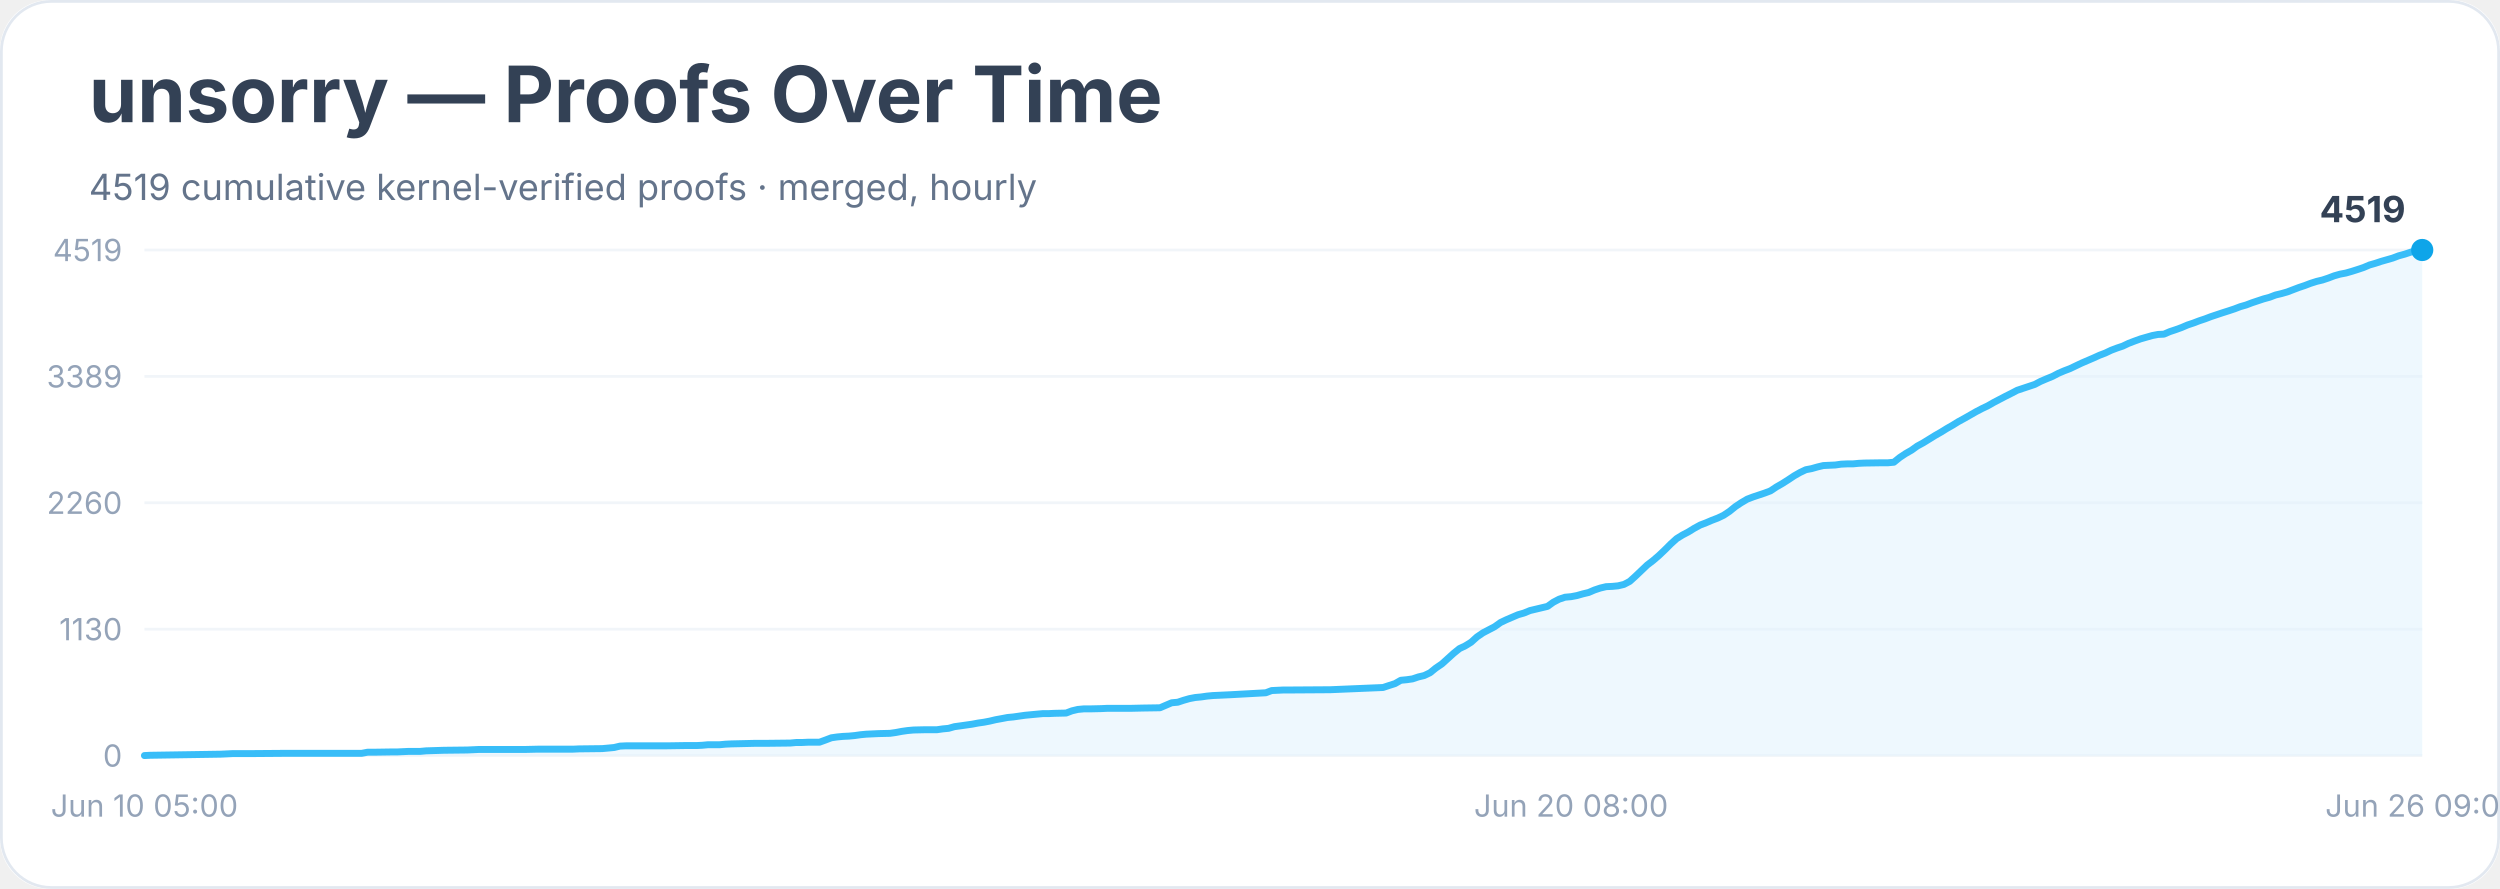
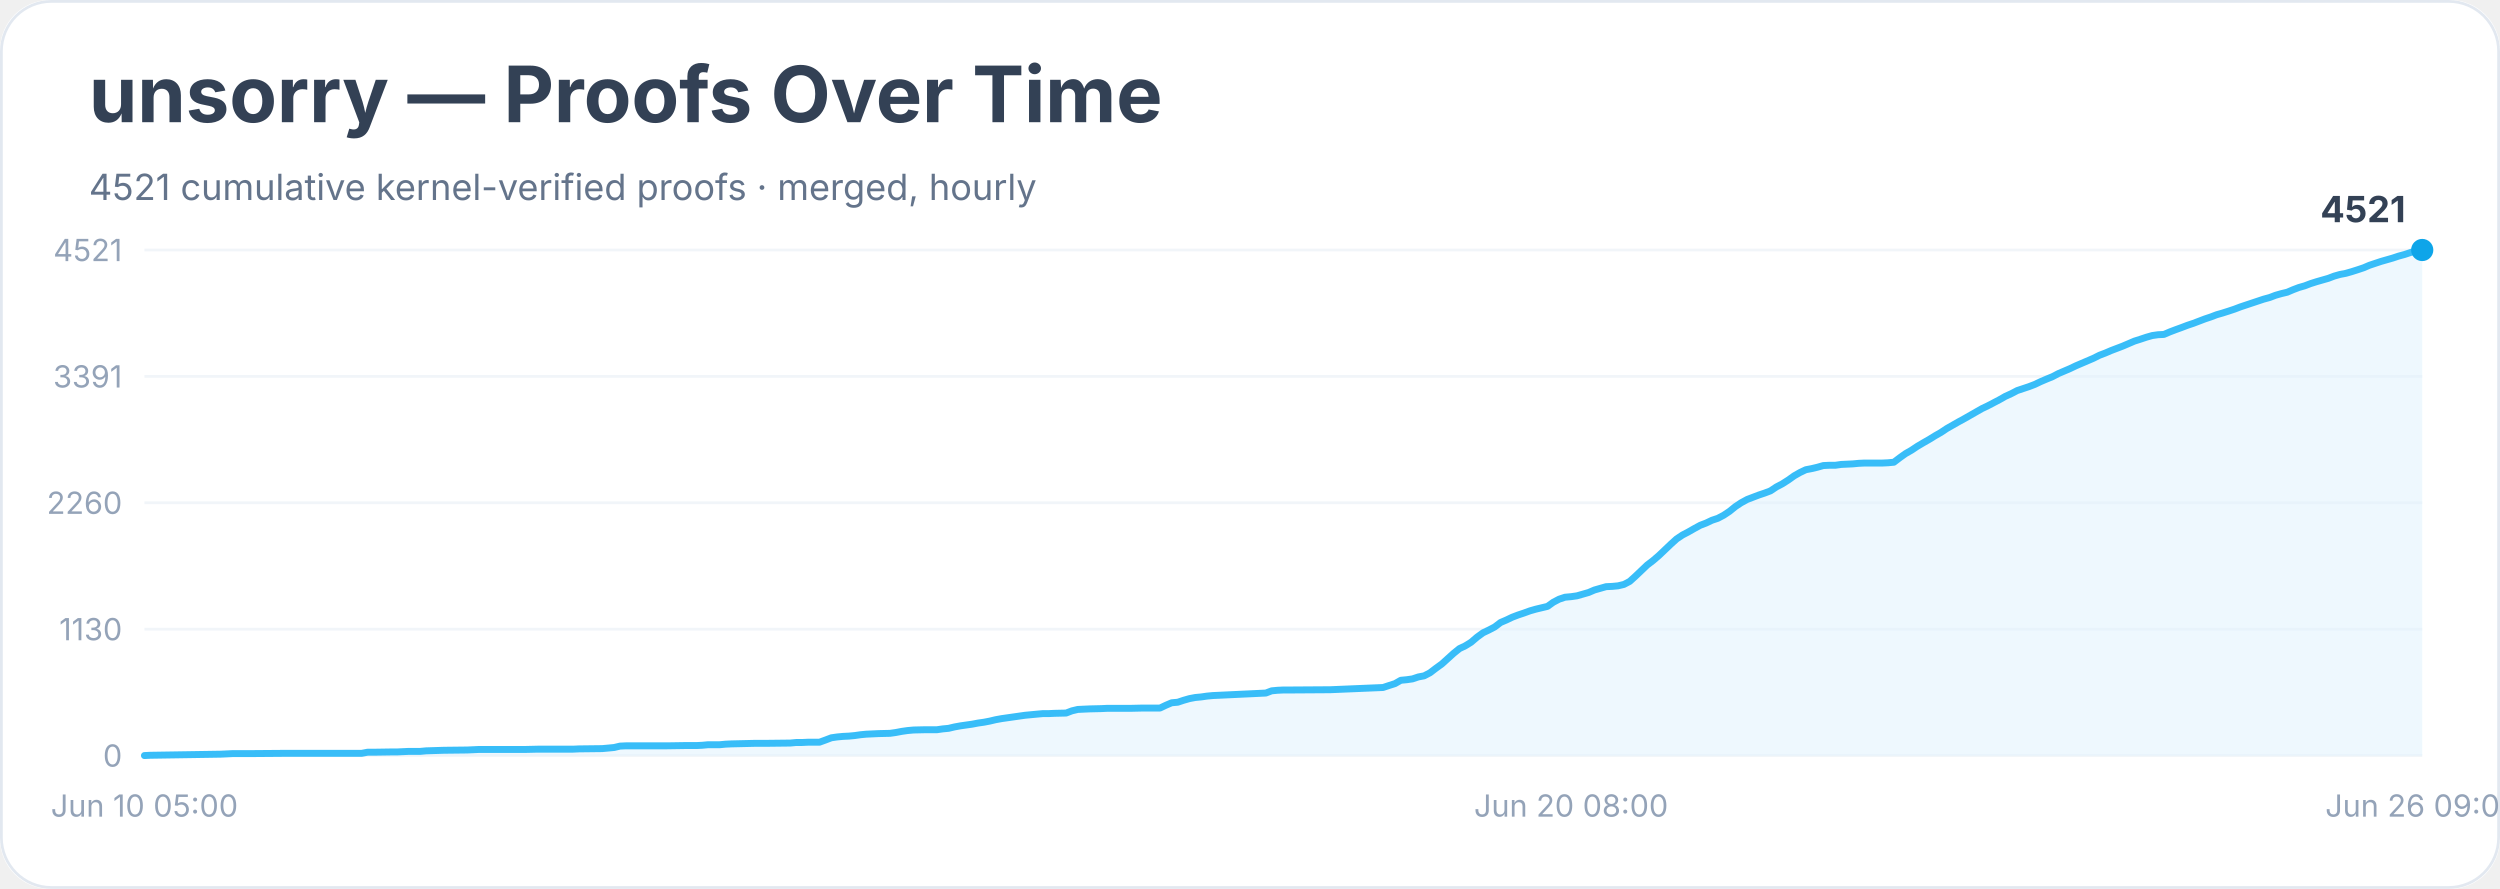
<svg xmlns="http://www.w3.org/2000/svg" width="900" height="320" viewBox="0 0 900 320" role="img" aria-labelledby="title desc">
  <rect width="900" height="100%" rx="18" fill="#ffffff" />
  <rect x="0.5" y="0.5" width="899" height="319" rx="18" fill="none" stroke="#e2e8f0" />
  <text x="32" y="44" font-family="Inter, system-ui, sans-serif" font-size="28" font-weight="700" fill="#334155">unsorry — Proofs Over Time</text>
-   <text x="32" y="72" font-family="Inter, system-ui, sans-serif" font-size="13" fill="#64748b">4519 cumulative kernel-verified proofs · merged, hourly</text>
+   <text x="32" y="72" font-family="Inter, system-ui, sans-serif" font-size="13" fill="#64748b">4521 cumulative kernel-verified proofs · merged, hourly</text>
  <line x1="52" y1="272.0" x2="872" y2="272.0" stroke="#f1f5f9" />
  <text x="44" y="276.0" text-anchor="end" font-family="Inter, system-ui, sans-serif" font-size="11" fill="#94a3b8">0</text>
  <line x1="52" y1="226.5" x2="872" y2="226.5" stroke="#f1f5f9" />
  <text x="44" y="230.5" text-anchor="end" font-family="Inter, system-ui, sans-serif" font-size="11" fill="#94a3b8">1130</text>
  <line x1="52" y1="181.0" x2="872" y2="181.0" stroke="#f1f5f9" />
  <text x="44" y="185.0" text-anchor="end" font-family="Inter, system-ui, sans-serif" font-size="11" fill="#94a3b8">2260</text>
  <line x1="52" y1="135.5" x2="872" y2="135.5" stroke="#f1f5f9" />
-   <text x="44" y="139.5" text-anchor="end" font-family="Inter, system-ui, sans-serif" font-size="11" fill="#94a3b8">3389</text>
+   <text x="44" y="139.5" text-anchor="end" font-family="Inter, system-ui, sans-serif" font-size="11" fill="#94a3b8">3391</text>
  <line x1="52" y1="90.0" x2="872" y2="90.0" stroke="#f1f5f9" />
-   <text x="44" y="94.0" text-anchor="end" font-family="Inter, system-ui, sans-serif" font-size="11" fill="#94a3b8">4519</text>
-   <polygon points="52.0,272.0 52.0,272.0 54.1,271.9 79.5,271.5 81.6,271.4 83.7,271.3 90.0,271.3 102.7,271.2 130.2,271.2 132.3,270.8 134.4,270.8 140.8,270.7 142.9,270.7 145.0,270.6 147.1,270.5 151.3,270.5 153.4,270.3 159.8,270.1 168.2,270.0 170.4,269.9 172.5,269.8 189.4,269.8 193.6,269.7 204.2,269.7 206.3,269.7 208.4,269.6 216.8,269.5 219.0,269.3 221.1,269.1 223.2,268.6 225.3,268.5 240.1,268.5 246.4,268.4 250.7,268.4 252.8,268.3 254.9,268.1 257.0,268.1 259.1,268.1 261.2,267.9 263.3,267.8 271.8,267.6 276.0,267.6 284.5,267.5 286.6,267.3 288.7,267.3 290.8,267.2 295.0,267.2 297.2,266.4 299.3,265.6 301.4,265.3 303.5,265.1 305.6,265.0 307.7,264.8 309.8,264.5 311.9,264.3 314.1,264.2 316.2,264.1 320.4,264.0 322.5,263.7 324.6,263.3 326.7,263.0 328.9,262.8 333.1,262.7 337.3,262.7 339.4,262.4 341.5,262.2 343.6,261.6 345.8,261.3 347.9,261.0 350.0,260.7 352.1,260.3 354.2,260.0 356.3,259.6 358.4,259.1 360.6,258.7 362.7,258.3 364.8,258.1 366.9,257.8 369.0,257.5 371.1,257.3 373.2,257.1 375.4,256.9 377.5,256.9 379.6,256.8 383.8,256.7 385.9,255.9 388.0,255.4 390.1,255.2 392.3,255.2 396.5,255.1 398.6,255.0 407.1,255.0 411.3,254.9 417.6,254.8 419.7,253.9 421.8,253.0 424.0,252.8 426.1,252.1 428.2,251.5 430.3,251.1 432.4,250.9 434.5,250.6 436.6,250.4 438.8,250.3 440.9,250.2 443.0,250.1 455.7,249.4 457.8,248.6 459.9,248.5 462.0,248.4 464.1,248.4 478.9,248.3 497.9,247.5 500.0,246.8 502.2,246.1 504.3,244.9 506.4,244.7 508.5,244.4 510.6,243.7 512.7,243.2 514.8,242.2 516.9,240.5 519.1,239.0 521.2,237.1 523.3,235.2 525.4,233.5 527.5,232.5 529.6,231.2 531.7,229.3 533.9,227.8 536.0,226.7 538.1,225.6 540.2,224.1 542.3,223.1 544.4,222.2 546.5,221.3 548.6,220.7 550.8,219.8 552.9,219.3 555.0,218.8 557.1,218.3 559.2,216.8 561.3,215.7 563.4,215.0 565.6,214.8 567.7,214.4 569.8,213.8 571.9,213.3 574.0,212.4 576.1,211.7 578.2,211.2 580.4,211.1 582.5,210.9 584.6,210.4 586.7,209.3 588.8,207.4 590.9,205.4 593.0,203.4 595.1,201.8 597.3,199.9 599.4,197.9 601.5,195.8 603.6,193.9 605.7,192.6 607.8,191.5 609.9,190.2 612.1,189.0 614.2,188.2 616.3,187.3 618.4,186.5 620.5,185.5 622.6,184.1 624.7,182.4 626.8,181.0 629.0,179.7 631.1,178.9 633.2,178.2 635.3,177.5 637.4,176.7 639.5,175.3 641.6,174.1 643.8,172.7 645.9,171.3 648.0,170.1 650.1,169.1 652.2,168.7 654.3,168.1 656.4,167.6 658.5,167.5 660.7,167.4 662.8,167.1 664.9,167.0 667.0,167.0 669.1,166.8 671.2,166.7 677.6,166.6 679.7,166.6 681.8,166.4 683.9,164.7 686.0,163.3 688.1,162.1 690.2,160.6 692.4,159.4 694.5,158.1 696.6,156.8 698.7,155.6 700.8,154.3 702.9,153.1 705.0,151.8 707.2,150.6 709.3,149.4 711.4,148.2 713.5,147.1 715.6,146.1 717.7,144.9 719.8,143.8 721.9,142.7 724.1,141.6 726.2,140.5 728.3,139.8 730.4,139.1 732.5,138.4 734.6,137.3 736.7,136.4 738.9,135.5 741.0,134.4 743.1,133.5 745.2,132.7 747.3,131.7 749.4,130.7 751.5,129.8 753.6,128.9 755.8,127.9 757.9,127.1 760.0,126.1 762.1,125.3 764.2,124.6 766.3,123.6 768.4,122.8 770.6,122.0 772.7,121.4 774.8,120.8 776.9,120.4 779.0,120.3 781.1,119.4 783.2,118.7 785.4,117.9 787.5,117.0 789.6,116.3 791.7,115.5 793.8,114.8 795.9,114.0 798.0,113.3 800.1,112.6 802.3,111.9 804.4,111.2 806.5,110.4 808.6,109.8 810.7,109.0 812.8,108.3 814.9,107.6 817.1,107.0 819.2,106.2 821.3,105.7 823.4,105.1 825.5,104.3 827.6,103.5 829.7,102.8 831.8,102.0 834.0,101.3 836.1,100.8 838.2,100.1 840.3,99.3 842.4,98.7 844.5,98.3 846.6,97.7 848.8,97.0 850.9,96.3 853.0,95.4 855.1,94.8 857.2,94.1 859.3,93.5 861.4,92.9 863.5,92.1 865.7,91.5 867.8,90.8 869.9,90.2 872.0,90.0 872.0,272.0" fill="#e0f2fe" opacity="0.55" />
-   <polyline points="52.0,272.0 54.1,271.9 79.5,271.5 81.6,271.4 83.7,271.3 90.0,271.3 102.7,271.2 130.2,271.2 132.3,270.8 134.4,270.8 140.8,270.7 142.9,270.7 145.0,270.6 147.1,270.5 151.3,270.5 153.4,270.3 159.8,270.1 168.2,270.0 170.4,269.9 172.5,269.8 189.4,269.8 193.6,269.7 204.2,269.7 206.3,269.7 208.4,269.6 216.8,269.5 219.0,269.3 221.1,269.1 223.2,268.6 225.3,268.5 240.1,268.5 246.4,268.4 250.7,268.4 252.8,268.3 254.9,268.1 257.0,268.1 259.1,268.1 261.2,267.9 263.3,267.8 271.8,267.6 276.0,267.6 284.5,267.5 286.6,267.3 288.7,267.3 290.8,267.2 295.0,267.2 297.2,266.4 299.3,265.6 301.4,265.3 303.5,265.1 305.6,265.0 307.7,264.8 309.8,264.5 311.9,264.3 314.1,264.2 316.2,264.1 320.4,264.0 322.5,263.7 324.6,263.3 326.7,263.0 328.9,262.8 333.1,262.7 337.3,262.7 339.4,262.4 341.5,262.2 343.6,261.6 345.8,261.3 347.9,261.0 350.0,260.7 352.1,260.3 354.2,260.0 356.3,259.6 358.4,259.1 360.6,258.7 362.7,258.3 364.8,258.1 366.9,257.8 369.0,257.5 371.1,257.3 373.2,257.1 375.4,256.9 377.5,256.9 379.6,256.8 383.8,256.7 385.9,255.9 388.0,255.4 390.1,255.2 392.3,255.2 396.5,255.1 398.6,255.0 407.1,255.0 411.3,254.9 417.6,254.8 419.7,253.9 421.8,253.0 424.0,252.8 426.1,252.1 428.2,251.5 430.3,251.1 432.4,250.9 434.5,250.6 436.6,250.4 438.8,250.3 440.9,250.2 443.0,250.1 455.7,249.4 457.8,248.6 459.9,248.5 462.0,248.4 464.1,248.4 478.9,248.3 497.9,247.5 500.0,246.8 502.2,246.1 504.3,244.9 506.4,244.7 508.5,244.4 510.6,243.7 512.7,243.2 514.8,242.2 516.9,240.5 519.1,239.0 521.2,237.1 523.3,235.2 525.4,233.5 527.5,232.5 529.6,231.2 531.7,229.3 533.9,227.8 536.0,226.7 538.1,225.6 540.2,224.1 542.3,223.1 544.4,222.2 546.5,221.3 548.6,220.7 550.8,219.8 552.9,219.3 555.0,218.8 557.1,218.3 559.2,216.8 561.3,215.7 563.4,215.0 565.6,214.8 567.7,214.4 569.8,213.8 571.9,213.3 574.0,212.4 576.1,211.7 578.2,211.2 580.4,211.1 582.5,210.9 584.6,210.4 586.7,209.3 588.8,207.4 590.9,205.4 593.0,203.4 595.1,201.8 597.3,199.9 599.4,197.9 601.5,195.8 603.6,193.9 605.7,192.6 607.8,191.5 609.9,190.2 612.1,189.0 614.2,188.2 616.3,187.3 618.4,186.5 620.5,185.5 622.6,184.1 624.7,182.4 626.8,181.0 629.0,179.7 631.1,178.9 633.2,178.2 635.3,177.5 637.4,176.7 639.5,175.3 641.6,174.1 643.8,172.7 645.9,171.3 648.0,170.1 650.1,169.1 652.2,168.7 654.3,168.1 656.4,167.6 658.5,167.5 660.7,167.4 662.8,167.1 664.9,167.0 667.0,167.0 669.1,166.8 671.2,166.7 677.6,166.6 679.7,166.6 681.8,166.4 683.9,164.7 686.0,163.3 688.1,162.1 690.2,160.6 692.4,159.4 694.5,158.1 696.6,156.8 698.7,155.6 700.8,154.3 702.9,153.1 705.0,151.8 707.2,150.6 709.3,149.4 711.4,148.2 713.5,147.1 715.6,146.1 717.7,144.9 719.8,143.8 721.9,142.7 724.1,141.6 726.2,140.5 728.3,139.8 730.4,139.1 732.5,138.4 734.6,137.3 736.7,136.4 738.9,135.5 741.0,134.4 743.1,133.5 745.2,132.7 747.3,131.7 749.4,130.7 751.5,129.8 753.6,128.9 755.8,127.9 757.9,127.1 760.0,126.1 762.1,125.3 764.2,124.6 766.3,123.6 768.4,122.8 770.6,122.0 772.7,121.4 774.8,120.8 776.9,120.4 779.0,120.3 781.1,119.4 783.2,118.7 785.4,117.9 787.5,117.0 789.6,116.3 791.7,115.5 793.8,114.8 795.9,114.0 798.0,113.3 800.1,112.6 802.3,111.9 804.4,111.2 806.5,110.4 808.6,109.8 810.7,109.0 812.8,108.3 814.9,107.6 817.1,107.0 819.2,106.2 821.3,105.7 823.4,105.1 825.5,104.3 827.6,103.5 829.7,102.8 831.8,102.0 834.0,101.3 836.1,100.8 838.2,100.1 840.3,99.3 842.4,98.7 844.5,98.3 846.6,97.7 848.8,97.0 850.9,96.3 853.0,95.4 855.1,94.8 857.2,94.1 859.3,93.5 861.4,92.9 863.5,92.1 865.7,91.5 867.8,90.8 869.9,90.2 872.0,90.0" fill="none" stroke="#38bdf8" stroke-width="2.5" stroke-linejoin="round" stroke-linecap="round" />
+   <text x="44" y="94.0" text-anchor="end" font-family="Inter, system-ui, sans-serif" font-size="11" fill="#94a3b8">4521</text>
+   <polygon points="52.0,272.0 52.0,272.0 54.1,271.9 79.5,271.5 81.6,271.4 83.7,271.3 90.0,271.3 102.7,271.2 130.2,271.2 132.3,270.8 134.4,270.8 140.8,270.7 142.9,270.7 145.0,270.6 147.1,270.5 151.3,270.5 153.4,270.3 159.8,270.1 168.2,270.0 170.4,269.9 172.5,269.8 189.4,269.8 193.6,269.7 204.2,269.7 206.3,269.7 208.4,269.6 216.8,269.5 219.0,269.3 221.1,269.1 223.2,268.6 225.3,268.5 240.1,268.5 246.4,268.4 250.7,268.4 252.8,268.3 254.9,268.1 257.0,268.1 259.1,268.1 261.2,267.9 263.3,267.8 271.8,267.6 276.0,267.6 284.5,267.5 286.6,267.3 288.7,267.3 290.8,267.2 295.0,267.2 297.2,266.4 299.3,265.6 301.4,265.3 303.5,265.1 305.6,265.0 307.7,264.8 309.8,264.5 311.9,264.3 314.1,264.2 316.2,264.1 320.4,264.0 322.5,263.7 324.6,263.3 326.7,263.0 328.9,262.8 333.1,262.7 337.3,262.7 339.4,262.4 341.5,262.2 343.6,261.7 345.8,261.3 347.9,261.0 350.0,260.7 352.1,260.3 354.2,260.0 356.3,259.6 358.4,259.1 360.6,258.7 362.7,258.4 364.8,258.1 366.9,257.8 369.0,257.5 371.1,257.3 373.2,257.1 375.4,256.9 377.5,256.9 379.6,256.8 383.8,256.7 385.9,255.9 388.0,255.4 390.1,255.3 392.3,255.2 396.5,255.1 398.6,255.0 407.1,255.0 411.3,254.9 417.6,254.9 419.7,253.9 421.8,253.0 424.0,252.8 426.1,252.1 428.2,251.5 430.3,251.1 432.4,250.9 434.5,250.6 436.6,250.4 438.8,250.3 440.9,250.2 443.0,250.1 455.7,249.5 457.8,248.7 459.9,248.5 462.0,248.4 464.1,248.4 478.9,248.3 497.9,247.5 500.0,246.8 502.2,246.1 504.3,244.9 506.4,244.7 508.5,244.4 510.6,243.7 512.7,243.3 514.8,242.2 516.9,240.6 519.1,239.0 521.2,237.1 523.3,235.2 525.4,233.5 527.5,232.5 529.6,231.2 531.7,229.4 533.9,227.8 536.0,226.8 538.1,225.7 540.2,224.1 542.3,223.2 544.4,222.2 546.5,221.4 548.6,220.7 550.8,219.9 552.9,219.3 555.0,218.8 557.1,218.3 559.2,216.8 561.3,215.7 563.4,215.0 565.6,214.8 567.7,214.5 569.8,213.9 571.9,213.3 574.0,212.4 576.1,211.8 578.2,211.2 580.4,211.1 582.5,210.9 584.6,210.4 586.7,209.3 588.8,207.4 590.9,205.4 593.0,203.4 595.1,201.8 597.3,199.9 599.4,197.9 601.5,195.9 603.6,194.0 605.7,192.6 607.8,191.5 609.9,190.3 612.1,189.1 614.2,188.3 616.3,187.3 618.4,186.6 620.5,185.5 622.6,184.1 624.7,182.4 626.8,181.0 629.0,179.8 631.1,179.0 633.2,178.2 635.3,177.5 637.4,176.7 639.5,175.3 641.6,174.2 643.8,172.8 645.9,171.3 648.0,170.1 650.1,169.1 652.2,168.7 654.3,168.2 656.4,167.6 658.5,167.5 660.7,167.5 662.8,167.2 664.9,167.1 667.0,167.0 669.1,166.8 671.2,166.7 677.6,166.7 679.7,166.6 681.8,166.4 683.9,164.8 686.0,163.3 688.1,162.1 690.2,160.7 692.4,159.4 694.5,158.2 696.6,156.9 698.7,155.7 700.8,154.3 702.9,153.1 705.0,151.9 707.2,150.7 709.3,149.5 711.4,148.3 713.5,147.1 715.6,146.1 717.7,145.0 719.8,143.9 721.9,142.7 724.1,141.7 726.2,140.6 728.3,139.9 730.4,139.2 732.5,138.4 734.6,137.4 736.7,136.5 738.9,135.6 741.0,134.5 743.1,133.6 745.2,132.7 747.3,131.7 749.4,130.8 751.5,129.9 753.6,129.0 755.8,127.9 757.9,127.1 760.0,126.2 762.1,125.4 764.2,124.6 766.3,123.7 768.4,122.8 770.6,122.1 772.7,121.4 774.8,120.8 776.9,120.5 779.0,120.4 781.1,119.5 783.2,118.7 785.4,117.9 787.5,117.1 789.6,116.4 791.7,115.6 793.8,114.8 795.9,114.1 798.0,113.3 800.1,112.7 802.3,112.0 804.4,111.3 806.5,110.5 808.6,109.8 810.7,109.1 812.8,108.4 814.9,107.7 817.1,107.1 819.2,106.3 821.3,105.7 823.4,105.2 825.5,104.3 827.6,103.5 829.7,102.9 831.8,102.1 834.0,101.4 836.1,100.8 838.2,100.2 840.3,99.4 842.4,98.8 844.5,98.4 846.6,97.8 848.8,97.1 850.9,96.4 853.0,95.5 855.1,94.8 857.2,94.1 859.3,93.5 861.4,92.9 863.5,92.2 865.7,91.6 867.8,90.9 869.9,90.3 872.0,90.0 872.0,272.0" fill="#e0f2fe" opacity="0.55" />
+   <polyline points="52.0,272.0 54.1,271.9 79.5,271.5 81.6,271.4 83.7,271.3 90.0,271.3 102.7,271.2 130.2,271.2 132.3,270.8 134.4,270.8 140.8,270.7 142.9,270.7 145.0,270.6 147.1,270.5 151.3,270.5 153.4,270.3 159.8,270.1 168.2,270.0 170.4,269.9 172.5,269.8 189.4,269.8 193.6,269.7 204.2,269.7 206.3,269.7 208.4,269.6 216.8,269.5 219.0,269.3 221.1,269.1 223.2,268.6 225.3,268.5 240.1,268.5 246.4,268.4 250.7,268.4 252.8,268.3 254.9,268.1 257.0,268.1 259.1,268.1 261.2,267.9 263.3,267.8 271.8,267.6 276.0,267.6 284.5,267.5 286.6,267.3 288.7,267.3 290.8,267.2 295.0,267.2 297.2,266.4 299.3,265.6 301.4,265.3 303.5,265.1 305.6,265.0 307.7,264.8 309.8,264.5 311.9,264.3 314.1,264.2 316.2,264.1 320.4,264.0 322.5,263.7 324.6,263.3 326.7,263.0 328.9,262.8 333.1,262.7 337.3,262.7 339.4,262.4 341.5,262.2 343.6,261.7 345.8,261.3 347.9,261.0 350.0,260.7 352.1,260.3 354.2,260.0 356.3,259.6 358.4,259.1 360.6,258.7 362.7,258.4 364.8,258.1 366.9,257.8 369.0,257.5 371.1,257.3 373.2,257.1 375.4,256.9 377.5,256.9 379.6,256.8 383.8,256.7 385.9,255.9 388.0,255.4 390.1,255.3 392.3,255.2 396.5,255.1 398.6,255.0 407.1,255.0 411.3,254.9 417.6,254.9 419.7,253.9 421.8,253.0 424.0,252.8 426.1,252.1 428.2,251.5 430.3,251.1 432.4,250.9 434.5,250.6 436.6,250.4 438.8,250.3 440.9,250.2 443.0,250.1 455.7,249.5 457.8,248.7 459.9,248.5 462.0,248.4 464.1,248.4 478.9,248.3 497.9,247.5 500.0,246.8 502.2,246.1 504.3,244.9 506.4,244.7 508.5,244.4 510.6,243.7 512.7,243.3 514.8,242.2 516.9,240.6 519.1,239.0 521.2,237.1 523.3,235.2 525.4,233.5 527.5,232.5 529.6,231.2 531.7,229.4 533.9,227.8 536.0,226.8 538.1,225.7 540.2,224.1 542.3,223.2 544.4,222.2 546.5,221.4 548.6,220.7 550.8,219.9 552.9,219.3 555.0,218.8 557.1,218.3 559.2,216.8 561.3,215.7 563.4,215.0 565.6,214.8 567.7,214.5 569.8,213.9 571.9,213.3 574.0,212.4 576.1,211.8 578.2,211.2 580.4,211.1 582.5,210.9 584.6,210.4 586.7,209.3 588.8,207.4 590.9,205.4 593.0,203.4 595.1,201.8 597.3,199.9 599.4,197.9 601.5,195.9 603.6,194.0 605.7,192.6 607.8,191.5 609.9,190.3 612.1,189.1 614.2,188.3 616.3,187.3 618.4,186.6 620.5,185.5 622.6,184.1 624.7,182.4 626.8,181.0 629.0,179.8 631.1,179.0 633.2,178.2 635.3,177.5 637.4,176.7 639.5,175.3 641.6,174.2 643.8,172.8 645.9,171.3 648.0,170.1 650.1,169.1 652.2,168.7 654.3,168.2 656.4,167.6 658.5,167.5 660.7,167.5 662.8,167.2 664.9,167.1 667.0,167.0 669.1,166.8 671.2,166.7 677.6,166.7 679.7,166.6 681.8,166.4 683.9,164.8 686.0,163.3 688.1,162.1 690.2,160.7 692.4,159.4 694.5,158.2 696.6,156.9 698.7,155.7 700.8,154.3 702.9,153.1 705.0,151.9 707.2,150.7 709.3,149.5 711.4,148.3 713.5,147.1 715.6,146.1 717.7,145.0 719.8,143.9 721.9,142.7 724.1,141.7 726.2,140.6 728.3,139.9 730.4,139.2 732.5,138.4 734.6,137.4 736.7,136.5 738.9,135.6 741.0,134.5 743.1,133.6 745.2,132.7 747.3,131.7 749.4,130.8 751.5,129.9 753.6,129.0 755.8,127.9 757.9,127.1 760.0,126.2 762.1,125.4 764.2,124.6 766.3,123.7 768.4,122.8 770.6,122.1 772.7,121.4 774.8,120.8 776.9,120.5 779.0,120.4 781.1,119.5 783.2,118.7 785.4,117.9 787.5,117.1 789.6,116.4 791.7,115.6 793.8,114.8 795.9,114.1 798.0,113.3 800.1,112.7 802.3,112.0 804.4,111.3 806.5,110.5 808.6,109.8 810.7,109.1 812.8,108.4 814.9,107.7 817.1,107.1 819.2,106.3 821.3,105.7 823.4,105.2 825.5,104.3 827.6,103.5 829.7,102.9 831.8,102.1 834.0,101.4 836.1,100.8 838.2,100.2 840.3,99.4 842.4,98.8 844.5,98.4 846.6,97.8 848.8,97.1 850.9,96.4 853.0,95.5 855.1,94.8 857.2,94.1 859.3,93.5 861.4,92.9 863.5,92.2 865.7,91.6 867.8,90.9 869.9,90.3 872.0,90.0" fill="none" stroke="#38bdf8" stroke-width="2.5" stroke-linejoin="round" stroke-linecap="round" />
  <circle cx="872.0" cy="90.0" r="4" fill="#0ea5e9" />
-   <text x="866.0" y="80.0" text-anchor="end" font-family="Inter, system-ui, sans-serif" font-size="13" font-weight="700" fill="#334155">4519</text>
+   <text x="866.0" y="80.0" text-anchor="end" font-family="Inter, system-ui, sans-serif" font-size="13" font-weight="700" fill="#334155">4521</text>
  <text x="52.0" y="294" text-anchor="middle" font-family="Inter, system-ui, sans-serif" font-size="11" fill="#94a3b8">Jun 10 05:00</text>
  <text x="565.6" y="294" text-anchor="middle" font-family="Inter, system-ui, sans-serif" font-size="11" fill="#94a3b8">Jun 20 08:00</text>
  <text x="872.0" y="294" text-anchor="middle" font-family="Inter, system-ui, sans-serif" font-size="11" fill="#94a3b8">Jun 26 09:00</text>
</svg>
